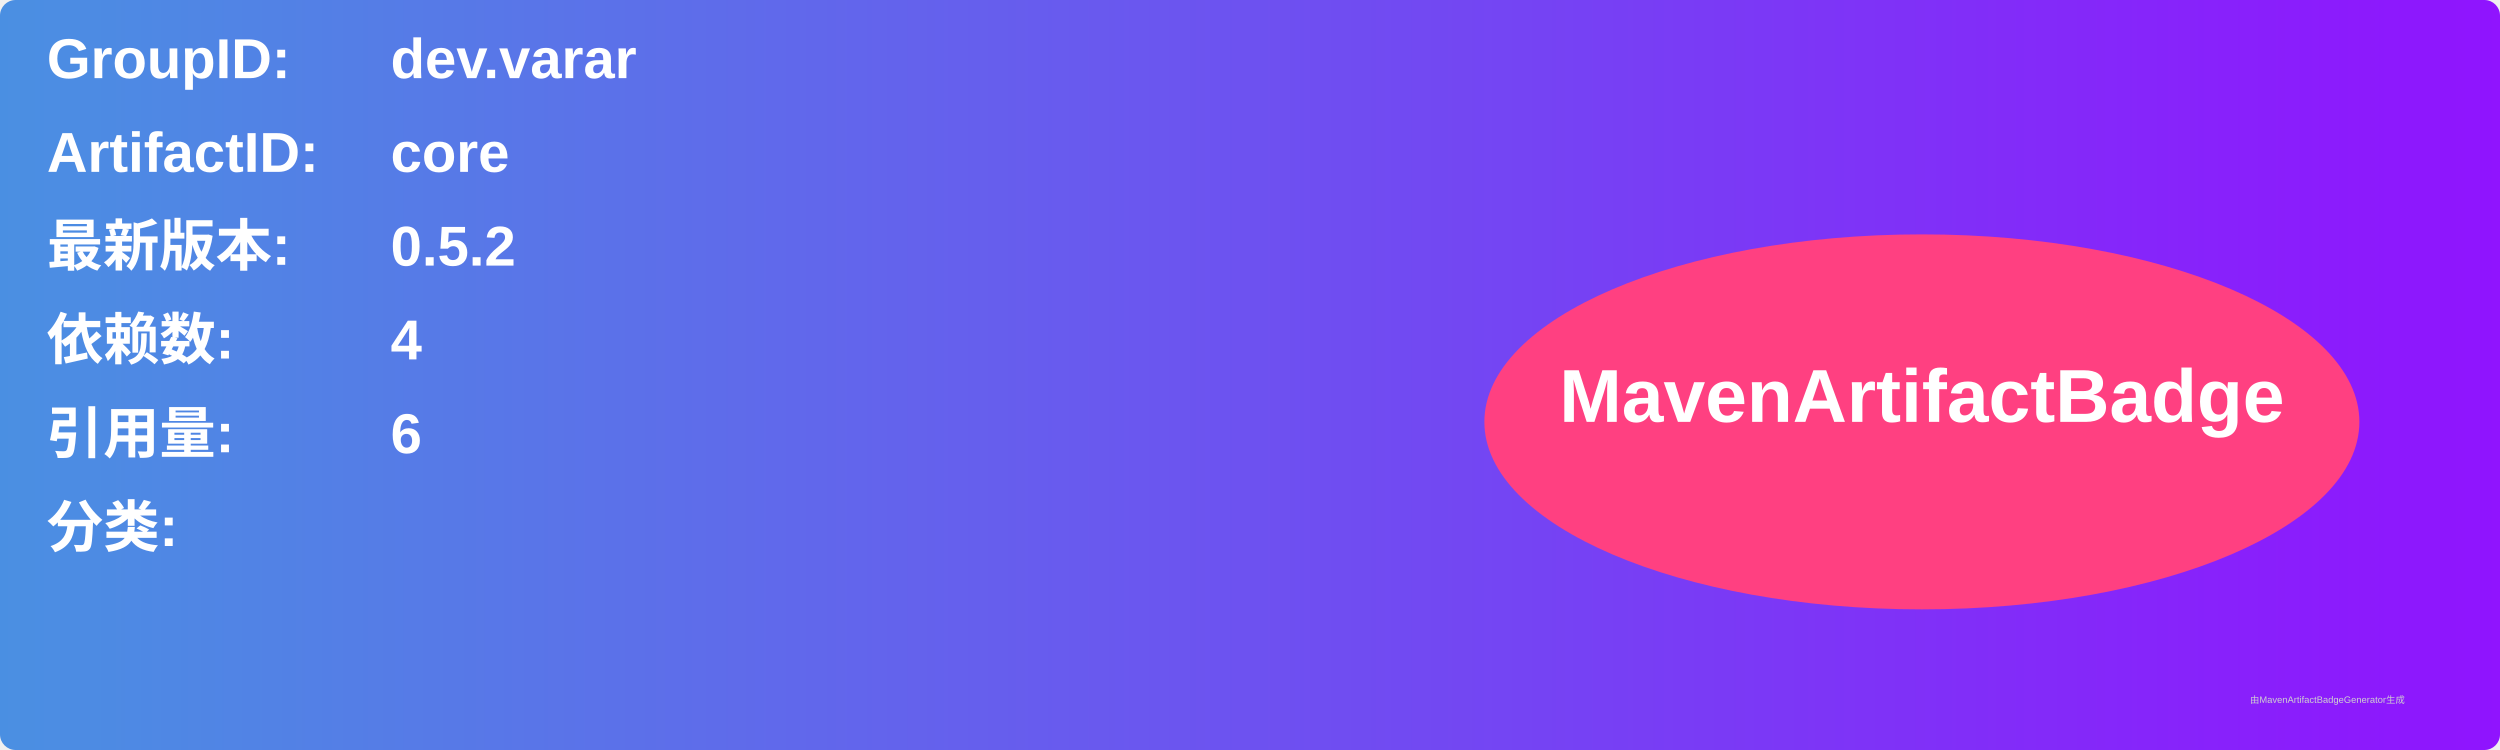
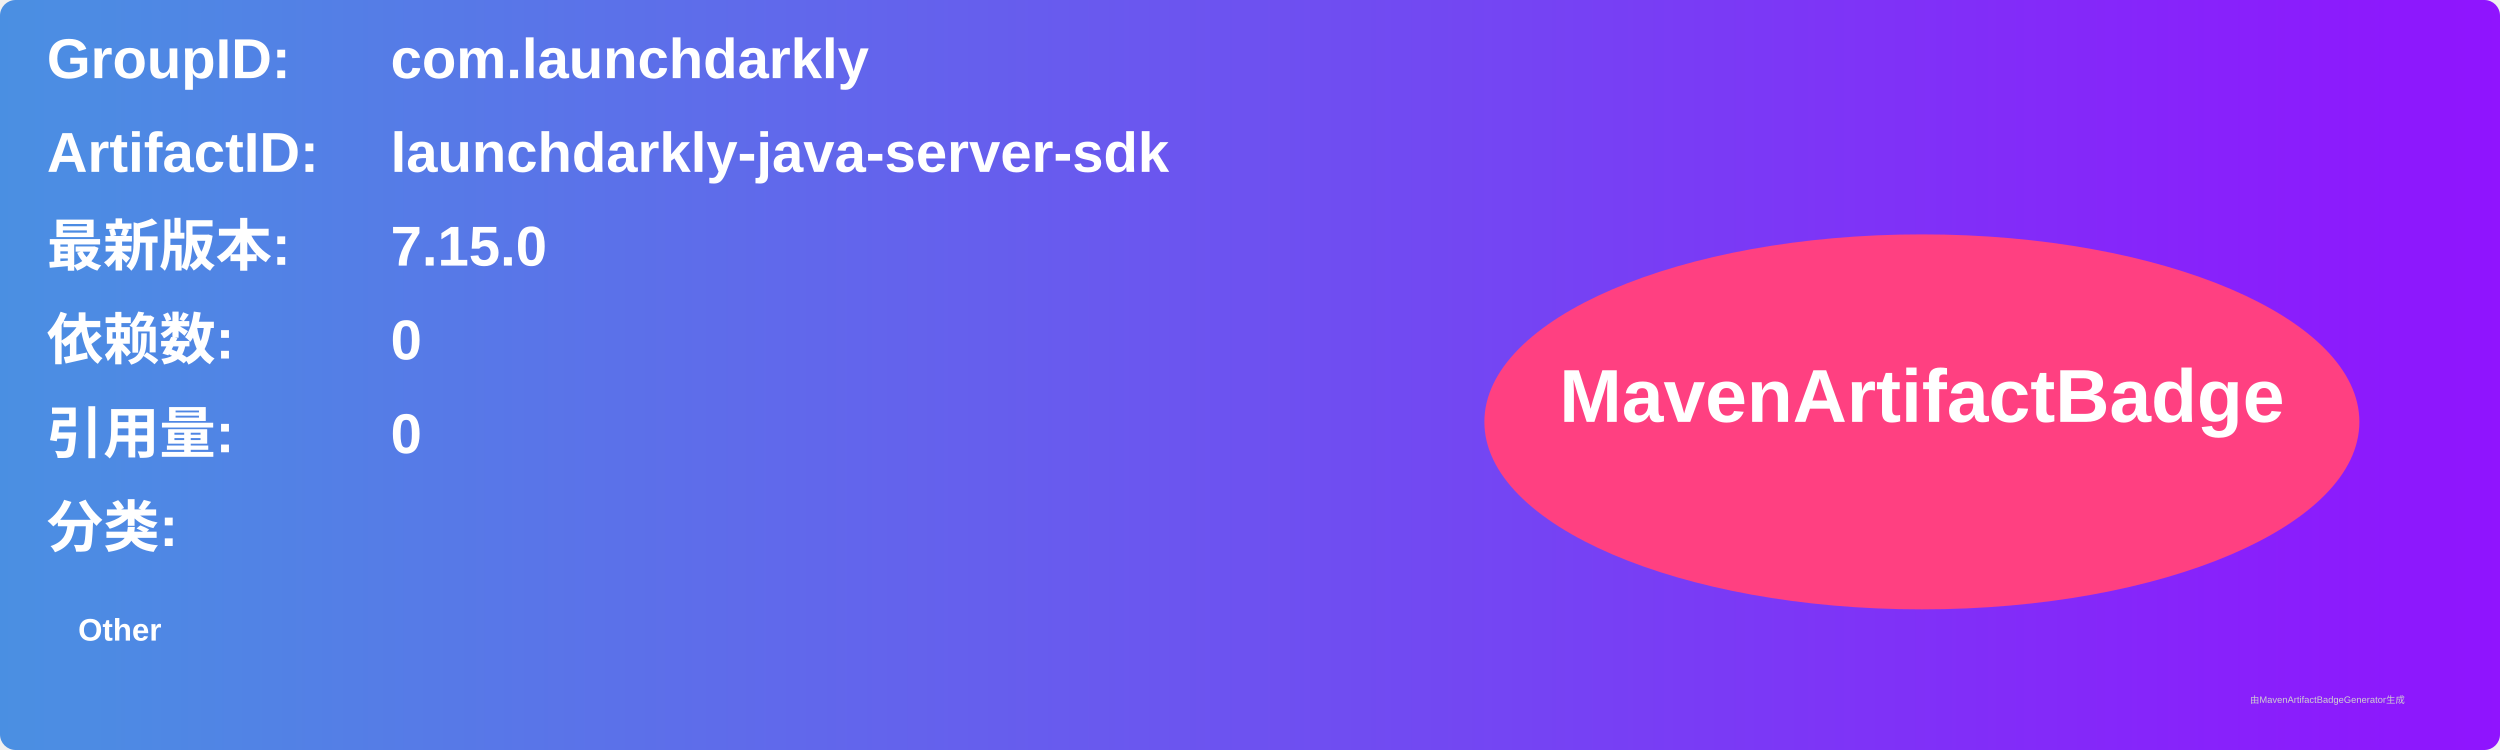
<svg xmlns="http://www.w3.org/2000/svg" width="800" height="240" viewBox="0 0 800 240">
  <linearGradient id="grad" x1="0%" y1="0%" x2="100%" y2="0%">
    <stop offset="0%" stop-color="#4a90e2" />
    <stop offset="100%" stop-color="#9013fe" />
  </linearGradient>
  <rect width="100%" height="100%" rx="5" ry="5" fill="url(#grad)" />
  <g transform="translate(15, 15)">
    <text x="0" y="10" font-family="Arial" font-size="18" fill="white" font-weight="bold" width="260">GroupID:</text>
-     <text x="110" y="10" font-family="Arial" font-size="18" fill="white" font-weight="bold" width="460">dev.varar</text>
+     <text x="110" y="10" font-family="Arial" font-size="18" fill="white" font-weight="bold" width="460">com.launchdarkly</text>
    <text x="0" y="40" font-family="Arial" font-size="18" fill="white" font-weight="bold" width="260">ArtifactID:</text>
-     <text x="110" y="40" font-family="Arial" font-size="18" fill="white" font-weight="bold" width="460">core</text>
+     <text x="110" y="40" font-family="Arial" font-size="18" fill="white" font-weight="bold" width="460">launchdarkly-java-server-sdk</text>
    <text x="0" y="70" font-family="Arial" font-size="18" fill="white" font-weight="bold">最新版本:</text>
    <text x="110" y="70" font-family="Arial" font-size="18" fill="white" font-weight="bold">
-       <tspan font-weight="bold">0.5.2</tspan>
+       <tspan font-weight="bold">7.15.0</tspan>
    </text>
    <text x="0" y="100" font-family="Arial" font-size="18" fill="white" font-weight="bold">依赖数: </text>
    <text x="110" y="100" font-family="Arial" font-size="18" fill="white">
-       <tspan font-weight="bold">4</tspan>
+       <tspan font-weight="bold">0</tspan>
    </text>
    <text x="0" y="130" font-family="Arial" font-size="18" fill="white" font-weight="bold">引用量: </text>
    <text x="110" y="130" font-family="Arial" font-size="18" fill="white">
-       <tspan font-weight="bold">6</tspan>
+       <tspan font-weight="bold">0</tspan>
    </text>
    <text x="0" y="160" font-family="Arial" font-size="18" fill="white" font-weight="bold">分类:</text>
    <text x="10" y="190" font-family="Arial" font-size="10" fill="white">
-       <tspan font-weight="bold" />
+       <tspan font-weight="bold">Other</tspan>
    </text>
    <ellipse cx="600" cy="120" rx="140" ry="60" fill="#ff4081" />
    <text x="600" y="120" text-anchor="middle" font-family="Arial" font-size="24" fill="white" font-weight="bold">MavenArtifactBadge</text>
  </g>
  <text x="720" y="225" font-family="Arial" font-size="3" fill="#d0d0d0">由MavenArtifactBadgeGenerator生成</text>
</svg>
